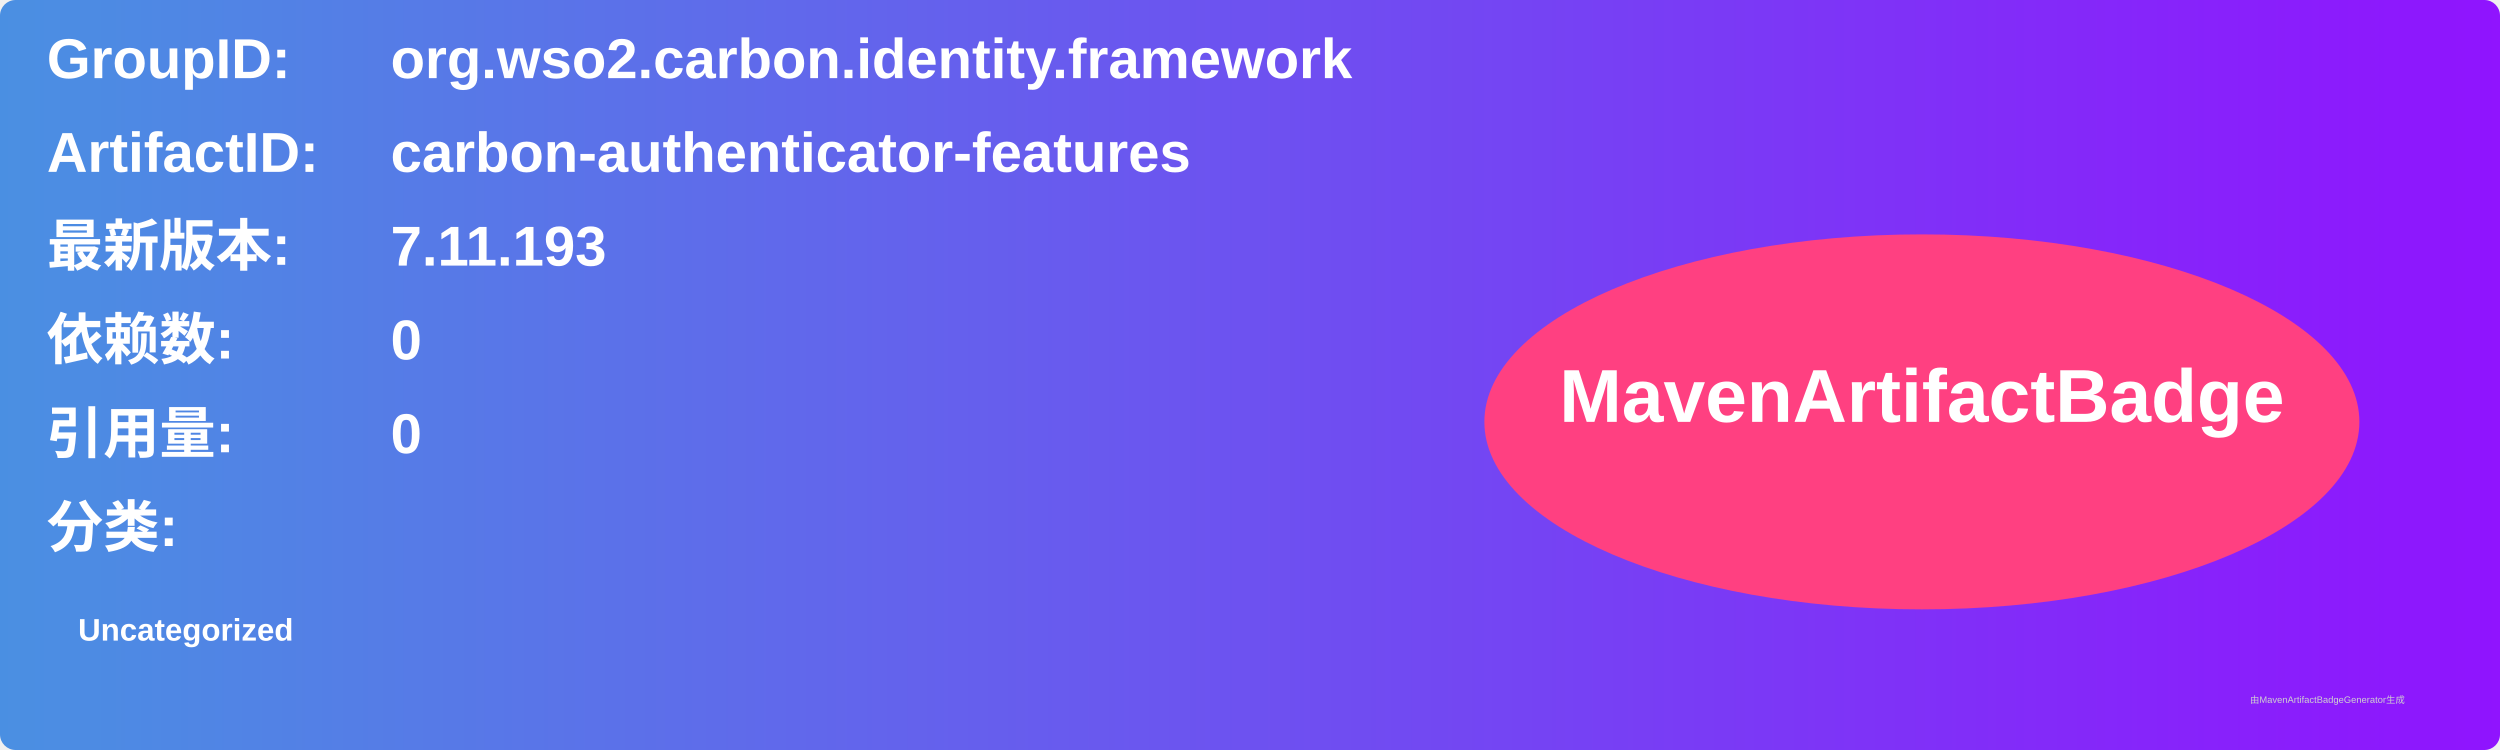
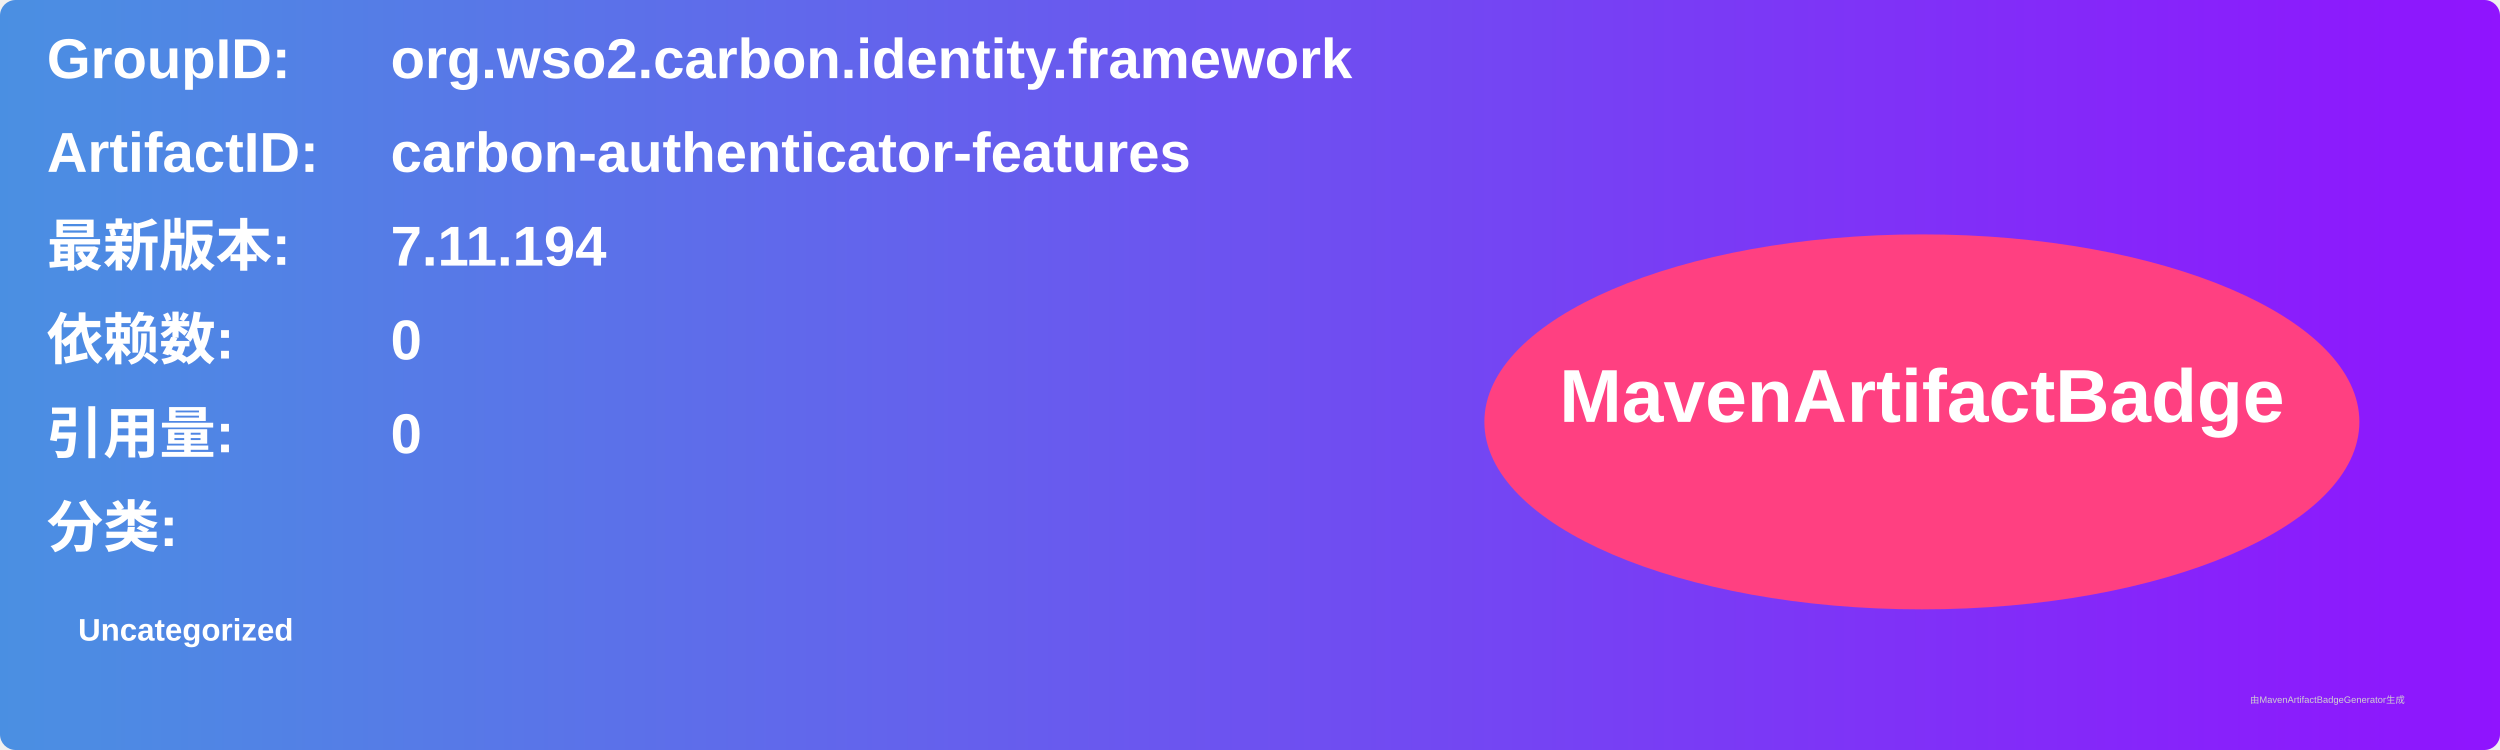
<svg xmlns="http://www.w3.org/2000/svg" width="800" height="240" viewBox="0 0 800 240">
  <linearGradient id="grad" x1="0%" y1="0%" x2="100%" y2="0%">
    <stop offset="0%" stop-color="#4a90e2" />
    <stop offset="100%" stop-color="#9013fe" />
  </linearGradient>
  <rect width="100%" height="100%" rx="5" ry="5" fill="url(#grad)" />
  <g transform="translate(15, 15)">
    <text x="0" y="10" font-family="Arial" font-size="18" fill="white" font-weight="bold" width="260">GroupID:</text>
    <text x="110" y="10" font-family="Arial" font-size="18" fill="white" font-weight="bold" width="460">org.wso2.carbon.identity.framework</text>
    <text x="0" y="40" font-family="Arial" font-size="18" fill="white" font-weight="bold" width="260">ArtifactID:</text>
    <text x="110" y="40" font-family="Arial" font-size="18" fill="white" font-weight="bold" width="460">carbon-authenticator-features</text>
    <text x="0" y="70" font-family="Arial" font-size="18" fill="white" font-weight="bold">最新版本:</text>
    <text x="110" y="70" font-family="Arial" font-size="18" fill="white" font-weight="bold">
-       <tspan font-weight="bold">7.11.193</tspan>
+       <tspan font-weight="bold">7.11.194</tspan>
    </text>
    <text x="0" y="100" font-family="Arial" font-size="18" fill="white" font-weight="bold">依赖数: </text>
    <text x="110" y="100" font-family="Arial" font-size="18" fill="white">
      <tspan font-weight="bold">0</tspan>
    </text>
    <text x="0" y="130" font-family="Arial" font-size="18" fill="white" font-weight="bold">引用量: </text>
    <text x="110" y="130" font-family="Arial" font-size="18" fill="white">
      <tspan font-weight="bold">0</tspan>
    </text>
    <text x="0" y="160" font-family="Arial" font-size="18" fill="white" font-weight="bold">分类:</text>
    <text x="10" y="190" font-family="Arial" font-size="10" fill="white">
      <tspan font-weight="bold">Uncategorized</tspan>
    </text>
    <ellipse cx="600" cy="120" rx="140" ry="60" fill="#ff4081" />
    <text x="600" y="120" text-anchor="middle" font-family="Arial" font-size="24" fill="white" font-weight="bold">MavenArtifactBadge</text>
  </g>
  <text x="720" y="225" font-family="Arial" font-size="3" fill="#d0d0d0">由MavenArtifactBadgeGenerator生成</text>
</svg>
